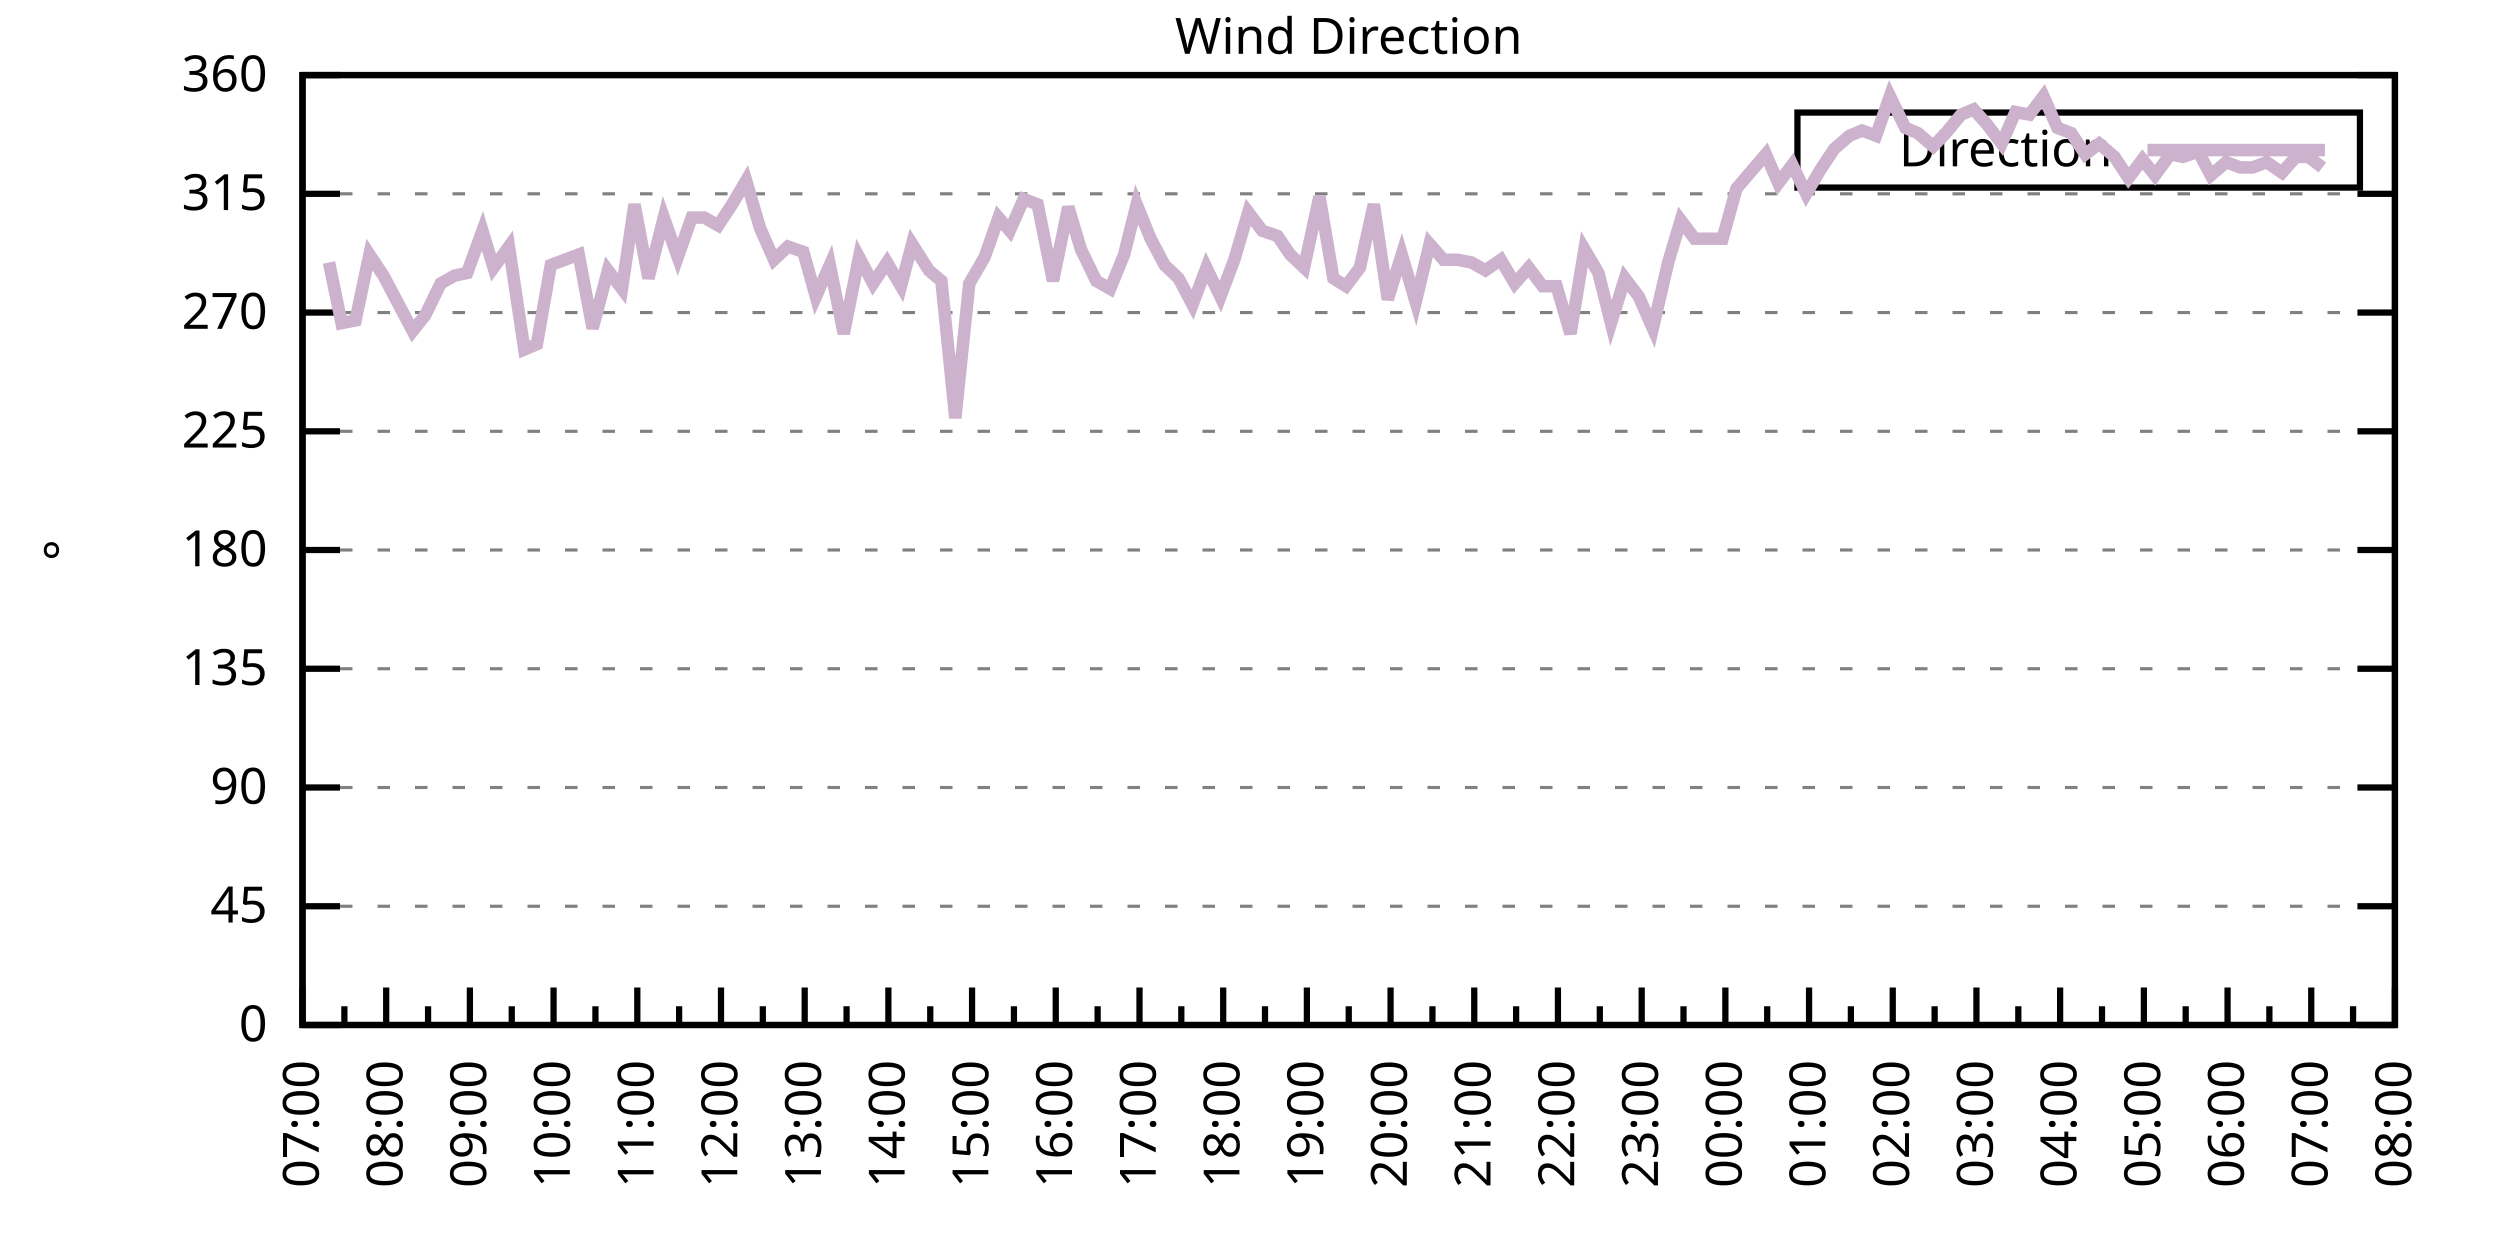
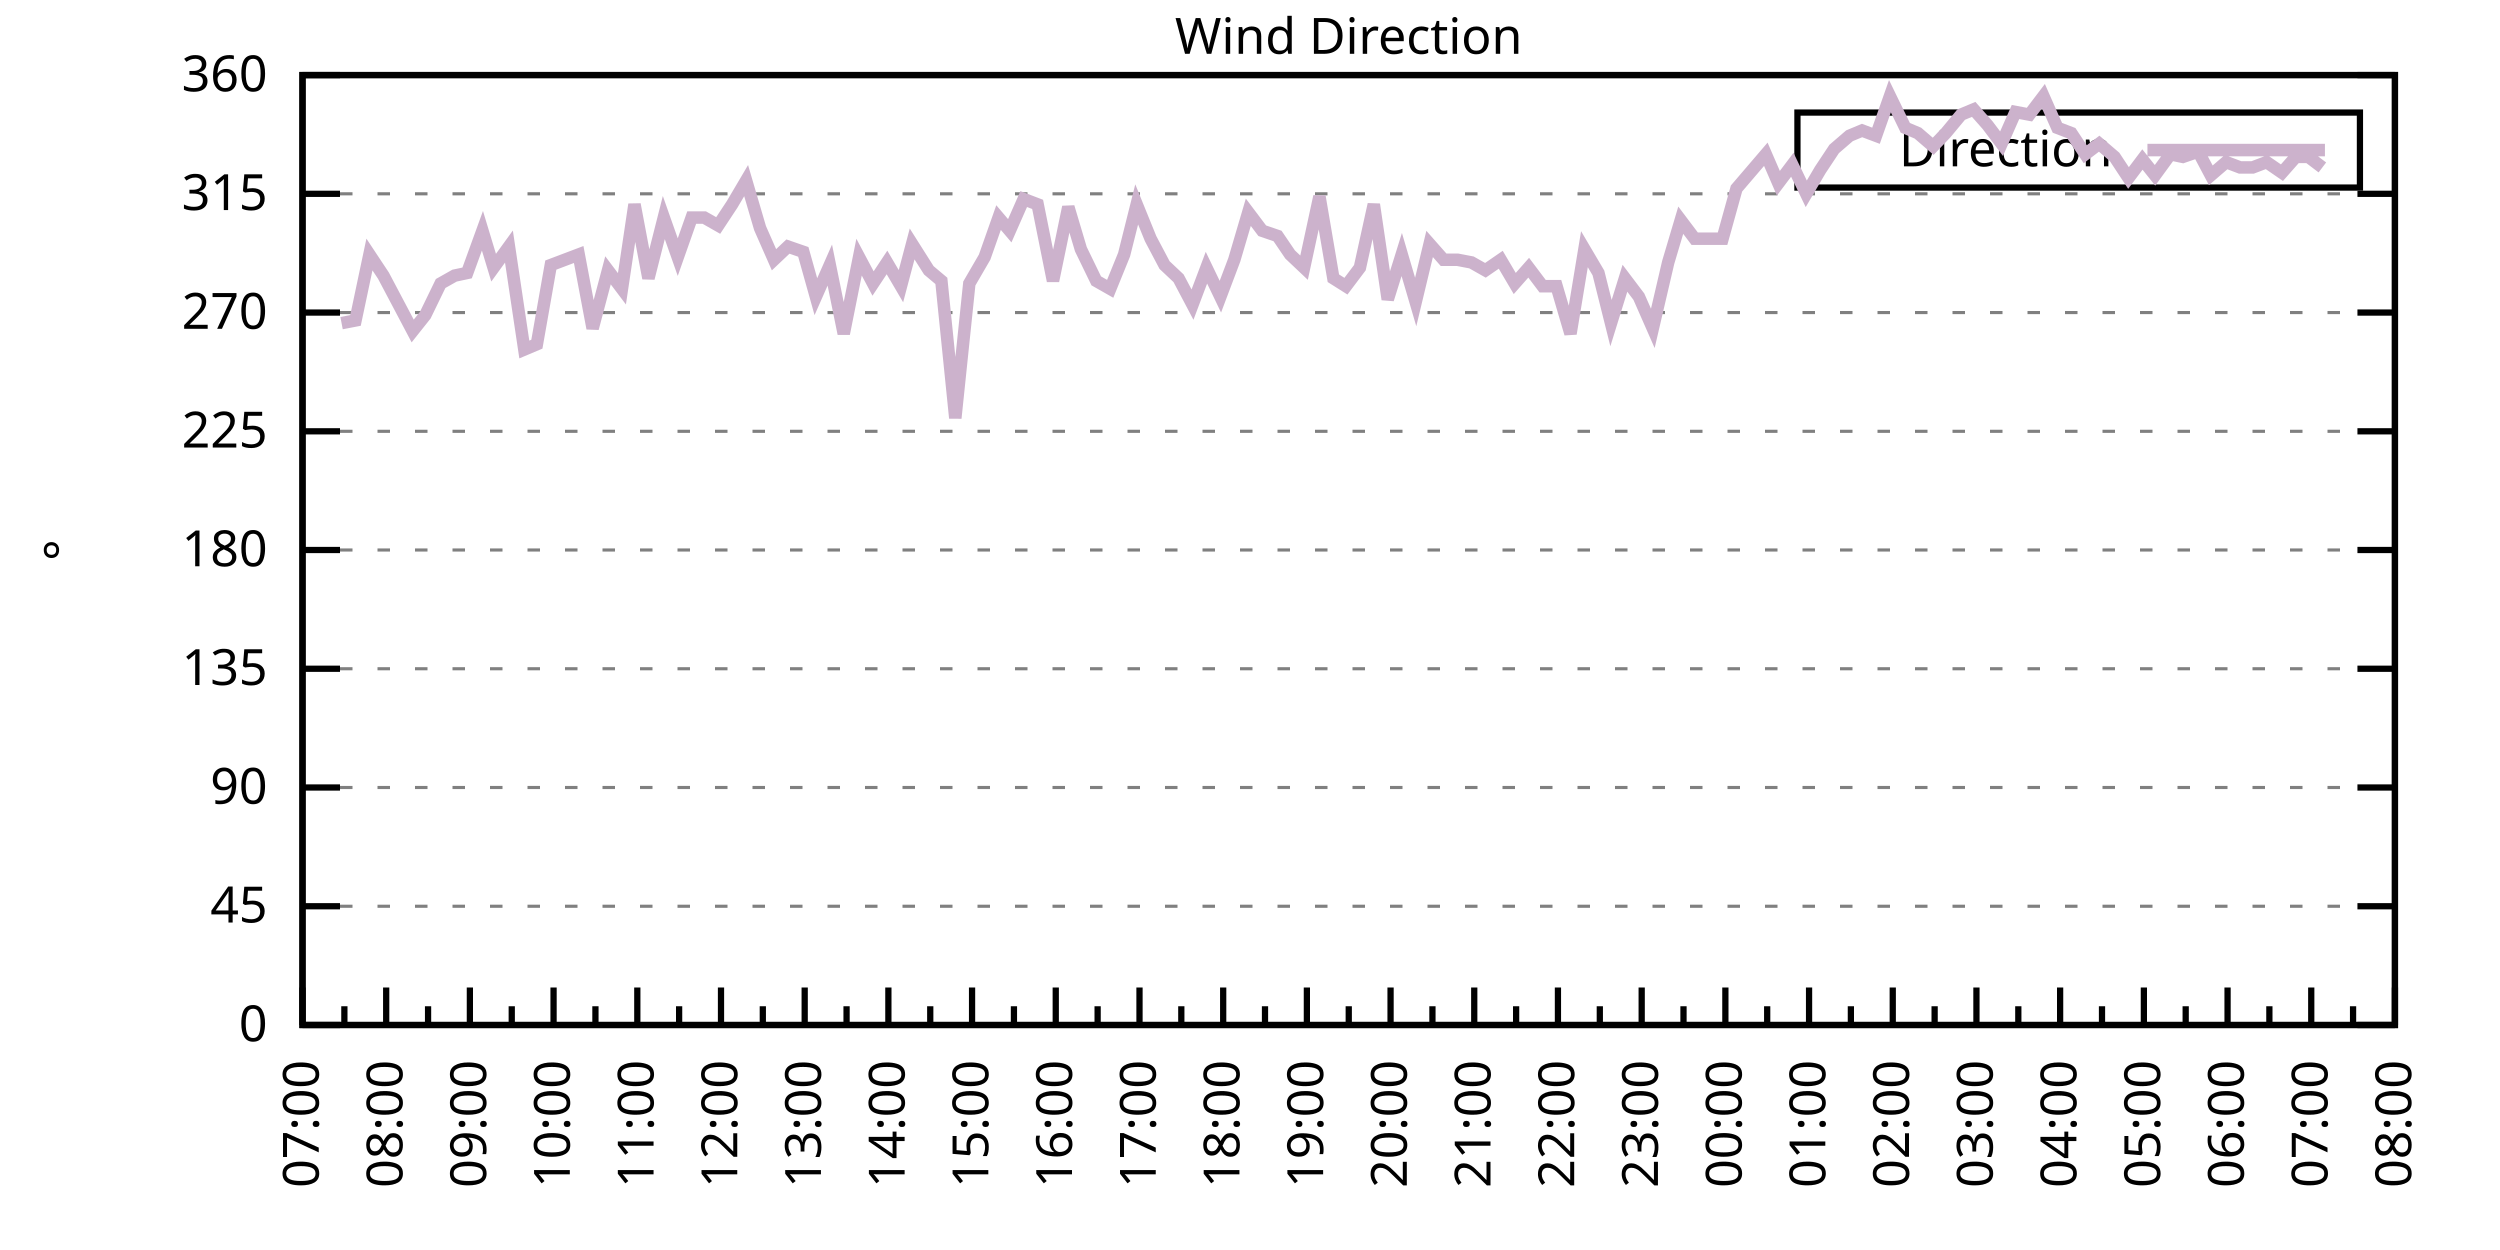
<svg xmlns="http://www.w3.org/2000/svg" xmlns:xlink="http://www.w3.org/1999/xlink" width="400" height="200" viewBox="0 0 400 200">
  <g id="gnuplot_canvas">
    <rect x="0" y="0" width="400" height="200" fill="none" />
    <defs>
      <circle id="gpDot" r="0.5" stroke-width="0.5" stroke="currentColor" />
      <path id="gpPt0" stroke-width="0.333" stroke="currentColor" d="M-1,0 h2 M0,-1 v2" />
      <path id="gpPt1" stroke-width="0.333" stroke="currentColor" d="M-1,-1 L1,1 M1,-1 L-1,1" />
      <path id="gpPt2" stroke-width="0.333" stroke="currentColor" d="M-1,0 L1,0 M0,-1 L0,1 M-1,-1 L1,1 M-1,1 L1,-1" />
      <rect id="gpPt3" stroke-width="0.333" stroke="currentColor" x="-1" y="-1" width="2" height="2" />
      <rect id="gpPt4" stroke-width="0.333" stroke="currentColor" fill="currentColor" x="-1" y="-1" width="2" height="2" />
      <circle id="gpPt5" stroke-width="0.333" stroke="currentColor" cx="0" cy="0" r="1" />
      <use xlink:href="#gpPt5" id="gpPt6" fill="currentColor" stroke="none" />
      <path id="gpPt7" stroke-width="0.333" stroke="currentColor" d="M0,-1.33 L-1.33,0.67 L1.33,0.67 z" />
      <use xlink:href="#gpPt7" id="gpPt8" fill="currentColor" stroke="none" />
      <use xlink:href="#gpPt7" id="gpPt9" stroke="currentColor" transform="rotate(180)" />
      <use xlink:href="#gpPt9" id="gpPt10" fill="currentColor" stroke="none" />
      <use xlink:href="#gpPt3" id="gpPt11" stroke="currentColor" transform="rotate(45)" />
      <use xlink:href="#gpPt11" id="gpPt12" fill="currentColor" stroke="none" />
      <path id="gpPt13" stroke-width="0.333" stroke="currentColor" d="M0,1.330 L1.265,0.411 L0.782,-1.067 L-0.782,-1.076 L-1.265,0.411 z" />
      <use xlink:href="#gpPt13" id="gpPt14" fill="currentColor" stroke="none" />
      <filter id="textbox" filterUnits="objectBoundingBox" x="0" y="0" height="1" width="1">
        <feFlood flood-color="white" flood-opacity="1" result="bgnd" />
        <feComposite in="SourceGraphic" in2="bgnd" operator="atop" />
      </filter>
      <filter id="greybox" filterUnits="objectBoundingBox" x="0" y="0" height="1" width="1">
        <feFlood flood-color="lightgrey" flood-opacity="1" result="grey" />
        <feComposite in="SourceGraphic" in2="grey" operator="atop" />
      </filter>
    </defs>
    <g fill="none" color="white" stroke="currentColor" stroke-width="1.00" stroke-linecap="butt" stroke-linejoin="miter">
</g>
    <g fill="none" color="black" stroke="currentColor" stroke-width="1.00" stroke-linecap="butt" stroke-linejoin="miter">
      <g stroke="none" shape-rendering="crispEdges">
        <polygon fill="rgb(255, 255, 255)" points="48.40,164.00 383.18,164.00 383.18,12.02 48.40,12.02 " />
      </g>
    </g>
    <g fill="none" color="black" stroke="currentColor" stroke-width="1.00" stroke-linecap="butt" stroke-linejoin="miter">
</g>
    <g fill="none" color="black" stroke="black" stroke-width="0.50" stroke-linecap="butt" stroke-linejoin="miter">
</g>
    <g fill="none" color="gray" stroke="currentColor" stroke-width="0.50" stroke-linecap="butt" stroke-linejoin="miter">
      <path stroke="gray" stroke-dasharray="2,4" class="gridline" d="M48.40,164.00 L383.19,164.00  " />
    </g>
    <g fill="none" color="gray" stroke="gray" stroke-width="1.00" stroke-linecap="butt" stroke-linejoin="miter">
</g>
    <g fill="none" color="black" stroke="currentColor" stroke-width="1.00" stroke-linecap="butt" stroke-linejoin="miter">
      <path stroke="black" d="M48.40,164.00 L54.40,164.00 M383.19,164.00 L377.19,164.00  " />
      <g transform="translate(42.80,166.60)" stroke="none" fill="black" font-family="Sans" font-size="8.00" text-anchor="end">
        <text>
          <tspan font-family="Sans"> 0</tspan>
        </text>
      </g>
    </g>
    <g fill="none" color="black" stroke="currentColor" stroke-width="1.00" stroke-linecap="butt" stroke-linejoin="miter">
</g>
    <g fill="none" color="black" stroke="black" stroke-width="0.50" stroke-linecap="butt" stroke-linejoin="miter">
</g>
    <g fill="none" color="gray" stroke="currentColor" stroke-width="0.50" stroke-linecap="butt" stroke-linejoin="miter">
      <path stroke="gray" stroke-dasharray="2,4" class="gridline" d="M48.40,145.00 L383.19,145.00  " />
    </g>
    <g fill="none" color="gray" stroke="gray" stroke-width="1.00" stroke-linecap="butt" stroke-linejoin="miter">
</g>
    <g fill="none" color="black" stroke="currentColor" stroke-width="1.00" stroke-linecap="butt" stroke-linejoin="miter">
      <path stroke="black" d="M48.40,145.00 L54.40,145.00 M383.19,145.00 L377.19,145.00  " />
      <g transform="translate(42.80,147.60)" stroke="none" fill="black" font-family="Sans" font-size="8.00" text-anchor="end">
        <text>
          <tspan font-family="Sans"> 45</tspan>
        </text>
      </g>
    </g>
    <g fill="none" color="black" stroke="currentColor" stroke-width="1.00" stroke-linecap="butt" stroke-linejoin="miter">
</g>
    <g fill="none" color="black" stroke="black" stroke-width="0.50" stroke-linecap="butt" stroke-linejoin="miter">
</g>
    <g fill="none" color="gray" stroke="currentColor" stroke-width="0.50" stroke-linecap="butt" stroke-linejoin="miter">
      <path stroke="gray" stroke-dasharray="2,4" class="gridline" d="M48.40,126.00 L383.19,126.00  " />
    </g>
    <g fill="none" color="gray" stroke="gray" stroke-width="1.00" stroke-linecap="butt" stroke-linejoin="miter">
</g>
    <g fill="none" color="black" stroke="currentColor" stroke-width="1.00" stroke-linecap="butt" stroke-linejoin="miter">
      <path stroke="black" d="M48.40,126.00 L54.40,126.00 M383.19,126.00 L377.19,126.00  " />
      <g transform="translate(42.80,128.60)" stroke="none" fill="black" font-family="Sans" font-size="8.00" text-anchor="end">
        <text>
          <tspan font-family="Sans"> 90</tspan>
        </text>
      </g>
    </g>
    <g fill="none" color="black" stroke="currentColor" stroke-width="1.00" stroke-linecap="butt" stroke-linejoin="miter">
</g>
    <g fill="none" color="black" stroke="black" stroke-width="0.50" stroke-linecap="butt" stroke-linejoin="miter">
</g>
    <g fill="none" color="gray" stroke="currentColor" stroke-width="0.50" stroke-linecap="butt" stroke-linejoin="miter">
      <path stroke="gray" stroke-dasharray="2,4" class="gridline" d="M48.40,107.00 L383.19,107.00  " />
    </g>
    <g fill="none" color="gray" stroke="gray" stroke-width="1.00" stroke-linecap="butt" stroke-linejoin="miter">
</g>
    <g fill="none" color="black" stroke="currentColor" stroke-width="1.00" stroke-linecap="butt" stroke-linejoin="miter">
      <path stroke="black" d="M48.40,107.00 L54.40,107.00 M383.19,107.00 L377.19,107.00  " />
      <g transform="translate(42.80,109.60)" stroke="none" fill="black" font-family="Sans" font-size="8.00" text-anchor="end">
        <text>
          <tspan font-family="Sans"> 135</tspan>
        </text>
      </g>
    </g>
    <g fill="none" color="black" stroke="currentColor" stroke-width="1.00" stroke-linecap="butt" stroke-linejoin="miter">
</g>
    <g fill="none" color="black" stroke="black" stroke-width="0.50" stroke-linecap="butt" stroke-linejoin="miter">
</g>
    <g fill="none" color="gray" stroke="currentColor" stroke-width="0.50" stroke-linecap="butt" stroke-linejoin="miter">
      <path stroke="gray" stroke-dasharray="2,4" class="gridline" d="M48.40,88.00 L383.19,88.00  " />
    </g>
    <g fill="none" color="gray" stroke="gray" stroke-width="1.00" stroke-linecap="butt" stroke-linejoin="miter">
</g>
    <g fill="none" color="black" stroke="currentColor" stroke-width="1.00" stroke-linecap="butt" stroke-linejoin="miter">
      <path stroke="black" d="M48.40,88.00 L54.40,88.00 M383.19,88.00 L377.19,88.00  " />
      <g transform="translate(42.80,90.60)" stroke="none" fill="black" font-family="Sans" font-size="8.00" text-anchor="end">
        <text>
          <tspan font-family="Sans"> 180</tspan>
        </text>
      </g>
    </g>
    <g fill="none" color="black" stroke="currentColor" stroke-width="1.00" stroke-linecap="butt" stroke-linejoin="miter">
</g>
    <g fill="none" color="black" stroke="black" stroke-width="0.50" stroke-linecap="butt" stroke-linejoin="miter">
</g>
    <g fill="none" color="gray" stroke="currentColor" stroke-width="0.50" stroke-linecap="butt" stroke-linejoin="miter">
      <path stroke="gray" stroke-dasharray="2,4" class="gridline" d="M48.40,69.01 L383.19,69.01  " />
    </g>
    <g fill="none" color="gray" stroke="gray" stroke-width="1.00" stroke-linecap="butt" stroke-linejoin="miter">
</g>
    <g fill="none" color="black" stroke="currentColor" stroke-width="1.00" stroke-linecap="butt" stroke-linejoin="miter">
      <path stroke="black" d="M48.40,69.01 L54.40,69.01 M383.19,69.01 L377.19,69.01  " />
      <g transform="translate(42.80,71.61)" stroke="none" fill="black" font-family="Sans" font-size="8.00" text-anchor="end">
        <text>
          <tspan font-family="Sans"> 225</tspan>
        </text>
      </g>
    </g>
    <g fill="none" color="black" stroke="currentColor" stroke-width="1.00" stroke-linecap="butt" stroke-linejoin="miter">
</g>
    <g fill="none" color="black" stroke="black" stroke-width="0.50" stroke-linecap="butt" stroke-linejoin="miter">
</g>
    <g fill="none" color="gray" stroke="currentColor" stroke-width="0.50" stroke-linecap="butt" stroke-linejoin="miter">
      <path stroke="gray" stroke-dasharray="2,4" class="gridline" d="M48.40,50.01 L383.19,50.01  " />
    </g>
    <g fill="none" color="gray" stroke="gray" stroke-width="1.00" stroke-linecap="butt" stroke-linejoin="miter">
</g>
    <g fill="none" color="black" stroke="currentColor" stroke-width="1.00" stroke-linecap="butt" stroke-linejoin="miter">
      <path stroke="black" d="M48.40,50.01 L54.40,50.01 M383.19,50.01 L377.19,50.01  " />
      <g transform="translate(42.80,52.61)" stroke="none" fill="black" font-family="Sans" font-size="8.00" text-anchor="end">
        <text>
          <tspan font-family="Sans"> 270</tspan>
        </text>
      </g>
    </g>
    <g fill="none" color="black" stroke="currentColor" stroke-width="1.00" stroke-linecap="butt" stroke-linejoin="miter">
</g>
    <g fill="none" color="black" stroke="black" stroke-width="0.50" stroke-linecap="butt" stroke-linejoin="miter">
</g>
    <g fill="none" color="gray" stroke="currentColor" stroke-width="0.50" stroke-linecap="butt" stroke-linejoin="miter">
      <path stroke="gray" stroke-dasharray="2,4" class="gridline" d="M48.40,31.01 L383.19,31.01  " />
    </g>
    <g fill="none" color="gray" stroke="gray" stroke-width="1.00" stroke-linecap="butt" stroke-linejoin="miter">
</g>
    <g fill="none" color="black" stroke="currentColor" stroke-width="1.00" stroke-linecap="butt" stroke-linejoin="miter">
      <path stroke="black" d="M48.40,31.01 L54.40,31.01 M383.19,31.01 L377.19,31.01  " />
      <g transform="translate(42.80,33.61)" stroke="none" fill="black" font-family="Sans" font-size="8.00" text-anchor="end">
        <text>
          <tspan font-family="Sans"> 315</tspan>
        </text>
      </g>
    </g>
    <g fill="none" color="black" stroke="currentColor" stroke-width="1.00" stroke-linecap="butt" stroke-linejoin="miter">
</g>
    <g fill="none" color="black" stroke="black" stroke-width="0.50" stroke-linecap="butt" stroke-linejoin="miter">
</g>
    <g fill="none" color="gray" stroke="currentColor" stroke-width="0.50" stroke-linecap="butt" stroke-linejoin="miter">
      <path stroke="gray" stroke-dasharray="2,4" class="gridline" d="M48.40,12.01 L383.19,12.01  " />
    </g>
    <g fill="none" color="gray" stroke="gray" stroke-width="1.00" stroke-linecap="butt" stroke-linejoin="miter">
</g>
    <g fill="none" color="black" stroke="currentColor" stroke-width="1.00" stroke-linecap="butt" stroke-linejoin="miter">
      <path stroke="black" d="M48.40,12.01 L54.40,12.01 M383.19,12.01 L377.19,12.01  " />
      <g transform="translate(42.80,14.61)" stroke="none" fill="black" font-family="Sans" font-size="8.00" text-anchor="end">
        <text>
          <tspan font-family="Sans"> 360</tspan>
        </text>
      </g>
    </g>
    <g fill="none" color="black" stroke="currentColor" stroke-width="1.00" stroke-linecap="butt" stroke-linejoin="miter">
      <path stroke="black" d="M48.40,164.00 L48.40,158.00  " />
      <g transform="translate(51.00,169.60) rotate(270)" stroke="none" fill="black" font-family="Sans" font-size="8.00" text-anchor="end">
        <text>
          <tspan font-family="Sans">07:00</tspan>
        </text>
      </g>
    </g>
    <g fill="none" color="black" stroke="currentColor" stroke-width="1.00" stroke-linecap="butt" stroke-linejoin="miter">
      <path stroke="black" d="M55.10,164.00 L55.10,161.00 M61.79,164.00 L61.79,158.00  " />
      <g transform="translate(64.39,169.60) rotate(270)" stroke="none" fill="black" font-family="Sans" font-size="8.00" text-anchor="end">
        <text>
          <tspan font-family="Sans">08:00</tspan>
        </text>
      </g>
    </g>
    <g fill="none" color="black" stroke="currentColor" stroke-width="1.00" stroke-linecap="butt" stroke-linejoin="miter">
      <path stroke="black" d="M68.49,164.00 L68.49,161.00 M75.18,164.00 L75.18,158.00  " />
      <g transform="translate(77.78,169.60) rotate(270)" stroke="none" fill="black" font-family="Sans" font-size="8.00" text-anchor="end">
        <text>
          <tspan font-family="Sans">09:00</tspan>
        </text>
      </g>
    </g>
    <g fill="none" color="black" stroke="currentColor" stroke-width="1.00" stroke-linecap="butt" stroke-linejoin="miter">
      <path stroke="black" d="M81.88,164.00 L81.88,161.00 M88.57,164.00 L88.57,158.00  " />
      <g transform="translate(91.17,169.60) rotate(270)" stroke="none" fill="black" font-family="Sans" font-size="8.00" text-anchor="end">
        <text>
          <tspan font-family="Sans">10:00</tspan>
        </text>
      </g>
    </g>
    <g fill="none" color="black" stroke="currentColor" stroke-width="1.00" stroke-linecap="butt" stroke-linejoin="miter">
      <path stroke="black" d="M95.27,164.00 L95.27,161.00 M101.97,164.00 L101.97,158.00  " />
      <g transform="translate(104.57,169.60) rotate(270)" stroke="none" fill="black" font-family="Sans" font-size="8.00" text-anchor="end">
        <text>
          <tspan font-family="Sans">11:00</tspan>
        </text>
      </g>
    </g>
    <g fill="none" color="black" stroke="currentColor" stroke-width="1.00" stroke-linecap="butt" stroke-linejoin="miter">
      <path stroke="black" d="M108.66,164.00 L108.66,161.00 M115.36,164.00 L115.36,158.00  " />
      <g transform="translate(117.96,169.60) rotate(270)" stroke="none" fill="black" font-family="Sans" font-size="8.00" text-anchor="end">
        <text>
          <tspan font-family="Sans">12:00</tspan>
        </text>
      </g>
    </g>
    <g fill="none" color="black" stroke="currentColor" stroke-width="1.00" stroke-linecap="butt" stroke-linejoin="miter">
      <path stroke="black" d="M122.05,164.00 L122.05,161.00 M128.75,164.00 L128.75,158.00  " />
      <g transform="translate(131.35,169.60) rotate(270)" stroke="none" fill="black" font-family="Sans" font-size="8.00" text-anchor="end">
        <text>
          <tspan font-family="Sans">13:00</tspan>
        </text>
      </g>
    </g>
    <g fill="none" color="black" stroke="currentColor" stroke-width="1.00" stroke-linecap="butt" stroke-linejoin="miter">
      <path stroke="black" d="M135.45,164.00 L135.45,161.00 M142.14,164.00 L142.14,158.00  " />
      <g transform="translate(144.74,169.60) rotate(270)" stroke="none" fill="black" font-family="Sans" font-size="8.00" text-anchor="end">
        <text>
          <tspan font-family="Sans">14:00</tspan>
        </text>
      </g>
    </g>
    <g fill="none" color="black" stroke="currentColor" stroke-width="1.00" stroke-linecap="butt" stroke-linejoin="miter">
      <path stroke="black" d="M148.84,164.00 L148.84,161.00 M155.53,164.00 L155.53,158.00  " />
      <g transform="translate(158.13,169.60) rotate(270)" stroke="none" fill="black" font-family="Sans" font-size="8.00" text-anchor="end">
        <text>
          <tspan font-family="Sans">15:00</tspan>
        </text>
      </g>
    </g>
    <g fill="none" color="black" stroke="currentColor" stroke-width="1.00" stroke-linecap="butt" stroke-linejoin="miter">
      <path stroke="black" d="M162.23,164.00 L162.23,161.00 M168.92,164.00 L168.92,158.00  " />
      <g transform="translate(171.52,169.60) rotate(270)" stroke="none" fill="black" font-family="Sans" font-size="8.00" text-anchor="end">
        <text>
          <tspan font-family="Sans">16:00</tspan>
        </text>
      </g>
    </g>
    <g fill="none" color="black" stroke="currentColor" stroke-width="1.00" stroke-linecap="butt" stroke-linejoin="miter">
      <path stroke="black" d="M175.62,164.00 L175.62,161.00 M182.32,164.00 L182.32,158.00  " />
      <g transform="translate(184.92,169.60) rotate(270)" stroke="none" fill="black" font-family="Sans" font-size="8.00" text-anchor="end">
        <text>
          <tspan font-family="Sans">17:00</tspan>
        </text>
      </g>
    </g>
    <g fill="none" color="black" stroke="currentColor" stroke-width="1.00" stroke-linecap="butt" stroke-linejoin="miter">
      <path stroke="black" d="M189.01,164.00 L189.01,161.00 M195.71,164.00 L195.71,158.00  " />
      <g transform="translate(198.31,169.60) rotate(270)" stroke="none" fill="black" font-family="Sans" font-size="8.00" text-anchor="end">
        <text>
          <tspan font-family="Sans">18:00</tspan>
        </text>
      </g>
    </g>
    <g fill="none" color="black" stroke="currentColor" stroke-width="1.00" stroke-linecap="butt" stroke-linejoin="miter">
      <path stroke="black" d="M202.40,164.00 L202.40,161.00 M209.10,164.00 L209.10,158.00  " />
      <g transform="translate(211.70,169.60) rotate(270)" stroke="none" fill="black" font-family="Sans" font-size="8.00" text-anchor="end">
        <text>
          <tspan font-family="Sans">19:00</tspan>
        </text>
      </g>
    </g>
    <g fill="none" color="black" stroke="currentColor" stroke-width="1.00" stroke-linecap="butt" stroke-linejoin="miter">
      <path stroke="black" d="M215.80,164.00 L215.80,161.00 M222.49,164.00 L222.49,158.00  " />
      <g transform="translate(225.09,169.60) rotate(270)" stroke="none" fill="black" font-family="Sans" font-size="8.00" text-anchor="end">
        <text>
          <tspan font-family="Sans">20:00</tspan>
        </text>
      </g>
    </g>
    <g fill="none" color="black" stroke="currentColor" stroke-width="1.00" stroke-linecap="butt" stroke-linejoin="miter">
      <path stroke="black" d="M229.19,164.00 L229.19,161.00 M235.88,164.00 L235.88,158.00  " />
      <g transform="translate(238.48,169.60) rotate(270)" stroke="none" fill="black" font-family="Sans" font-size="8.00" text-anchor="end">
        <text>
          <tspan font-family="Sans">21:00</tspan>
        </text>
      </g>
    </g>
    <g fill="none" color="black" stroke="currentColor" stroke-width="1.00" stroke-linecap="butt" stroke-linejoin="miter">
      <path stroke="black" d="M242.58,164.00 L242.58,161.00 M249.27,164.00 L249.27,158.00  " />
      <g transform="translate(251.87,169.60) rotate(270)" stroke="none" fill="black" font-family="Sans" font-size="8.00" text-anchor="end">
        <text>
          <tspan font-family="Sans">22:00</tspan>
        </text>
      </g>
    </g>
    <g fill="none" color="black" stroke="currentColor" stroke-width="1.00" stroke-linecap="butt" stroke-linejoin="miter">
      <path stroke="black" d="M255.97,164.00 L255.97,161.00 M262.67,164.00 L262.67,158.00  " />
      <g transform="translate(265.27,169.60) rotate(270)" stroke="none" fill="black" font-family="Sans" font-size="8.00" text-anchor="end">
        <text>
          <tspan font-family="Sans">23:00</tspan>
        </text>
      </g>
    </g>
    <g fill="none" color="black" stroke="currentColor" stroke-width="1.00" stroke-linecap="butt" stroke-linejoin="miter">
      <path stroke="black" d="M269.36,164.00 L269.36,161.00 M276.06,164.00 L276.06,158.00  " />
      <g transform="translate(278.66,169.60) rotate(270)" stroke="none" fill="black" font-family="Sans" font-size="8.00" text-anchor="end">
        <text>
          <tspan font-family="Sans">00:00</tspan>
        </text>
      </g>
    </g>
    <g fill="none" color="black" stroke="currentColor" stroke-width="1.00" stroke-linecap="butt" stroke-linejoin="miter">
      <path stroke="black" d="M282.75,164.00 L282.75,161.00 M289.45,164.00 L289.45,158.00  " />
      <g transform="translate(292.05,169.60) rotate(270)" stroke="none" fill="black" font-family="Sans" font-size="8.00" text-anchor="end">
        <text>
          <tspan font-family="Sans">01:00</tspan>
        </text>
      </g>
    </g>
    <g fill="none" color="black" stroke="currentColor" stroke-width="1.00" stroke-linecap="butt" stroke-linejoin="miter">
      <path stroke="black" d="M296.14,164.00 L296.14,161.00 M302.84,164.00 L302.84,158.00  " />
      <g transform="translate(305.44,169.60) rotate(270)" stroke="none" fill="black" font-family="Sans" font-size="8.00" text-anchor="end">
        <text>
          <tspan font-family="Sans">02:00</tspan>
        </text>
      </g>
    </g>
    <g fill="none" color="black" stroke="currentColor" stroke-width="1.00" stroke-linecap="butt" stroke-linejoin="miter">
      <path stroke="black" d="M309.54,164.00 L309.54,161.00 M316.23,164.00 L316.23,158.00  " />
      <g transform="translate(318.83,169.60) rotate(270)" stroke="none" fill="black" font-family="Sans" font-size="8.00" text-anchor="end">
        <text>
          <tspan font-family="Sans">03:00</tspan>
        </text>
      </g>
    </g>
    <g fill="none" color="black" stroke="currentColor" stroke-width="1.00" stroke-linecap="butt" stroke-linejoin="miter">
      <path stroke="black" d="M322.93,164.00 L322.93,161.00 M329.62,164.00 L329.62,158.00  " />
      <g transform="translate(332.22,169.60) rotate(270)" stroke="none" fill="black" font-family="Sans" font-size="8.00" text-anchor="end">
        <text>
          <tspan font-family="Sans">04:00</tspan>
        </text>
      </g>
    </g>
    <g fill="none" color="black" stroke="currentColor" stroke-width="1.00" stroke-linecap="butt" stroke-linejoin="miter">
      <path stroke="black" d="M336.32,164.00 L336.32,161.00 M343.02,164.00 L343.02,158.00  " />
      <g transform="translate(345.62,169.60) rotate(270)" stroke="none" fill="black" font-family="Sans" font-size="8.00" text-anchor="end">
        <text>
          <tspan font-family="Sans">05:00</tspan>
        </text>
      </g>
    </g>
    <g fill="none" color="black" stroke="currentColor" stroke-width="1.00" stroke-linecap="butt" stroke-linejoin="miter">
      <path stroke="black" d="M349.71,164.00 L349.71,161.00 M356.41,164.00 L356.41,158.00  " />
      <g transform="translate(359.01,169.60) rotate(270)" stroke="none" fill="black" font-family="Sans" font-size="8.00" text-anchor="end">
        <text>
          <tspan font-family="Sans">06:00</tspan>
        </text>
      </g>
    </g>
    <g fill="none" color="black" stroke="currentColor" stroke-width="1.00" stroke-linecap="butt" stroke-linejoin="miter">
      <path stroke="black" d="M363.10,164.00 L363.10,161.00 M369.80,164.00 L369.80,158.00  " />
      <g transform="translate(372.40,169.60) rotate(270)" stroke="none" fill="black" font-family="Sans" font-size="8.00" text-anchor="end">
        <text>
          <tspan font-family="Sans">07:00</tspan>
        </text>
      </g>
    </g>
    <g fill="none" color="black" stroke="currentColor" stroke-width="1.00" stroke-linecap="butt" stroke-linejoin="miter">
      <path stroke="black" d="M376.49,164.00 L376.49,161.00 M383.19,164.00 L383.19,158.00  " />
      <g transform="translate(385.79,169.60) rotate(270)" stroke="none" fill="black" font-family="Sans" font-size="8.00" text-anchor="end">
        <text>
          <tspan font-family="Sans">08:00</tspan>
        </text>
      </g>
    </g>
    <g fill="none" color="black" stroke="currentColor" stroke-width="1.00" stroke-linecap="butt" stroke-linejoin="miter">
</g>
    <g fill="none" color="black" stroke="currentColor" stroke-width="1.00" stroke-linecap="butt" stroke-linejoin="miter">
      <path stroke="black" d="M48.40,12.01 L48.40,164.00 L383.19,164.00 L383.19,12.01 L48.40,12.01 Z  " />
    </g>
    <g fill="none" color="black" stroke="currentColor" stroke-width="1.00" stroke-linecap="butt" stroke-linejoin="miter">
      <g transform="translate(12.80,88.01) rotate(270)" stroke="none" fill="black" font-family="Sans" font-size="8.00" text-anchor="middle">
        <text>
          <tspan font-family="Sans">°</tspan>
        </text>
      </g>
    </g>
    <g fill="none" color="black" stroke="currentColor" stroke-width="1.00" stroke-linecap="butt" stroke-linejoin="miter">
</g>
    <g fill="none" color="black" stroke="currentColor" stroke-width="1.00" stroke-linecap="butt" stroke-linejoin="miter">
      <path stroke="black" d="M287.59,30.01 L287.59,18.01 L377.59,18.01 L377.59,30.01 L287.59,30.01 Z  " />
    </g>
    <g id="Wind_direction_plot_1">
      <g fill="none" color="white" stroke="black" stroke-width="2.00" stroke-linecap="butt" stroke-linejoin="miter">
</g>
      <g fill="none" color="black" stroke="currentColor" stroke-width="2.00" stroke-linecap="butt" stroke-linejoin="miter">
        <g transform="translate(337.99,26.61)" stroke="none" fill="black" font-family="Sans" font-size="8.00" text-anchor="end">
          <text>
            <tspan font-family="Sans">Direction</tspan>
          </text>
        </g>
      </g>
      <g fill="none" color="black" stroke="currentColor" stroke-width="2.00" stroke-linecap="butt" stroke-linejoin="miter">
-         <path stroke="rgb(204, 178, 204)" d="M343.59,24.01 L371.99,24.01 M52.64,41.99 L54.65,51.70 L56.88,51.27 L59.11,40.72 L61.35,44.10 L63.58,48.32   L66.03,52.96 L68.04,50.43 L70.50,45.36 L72.73,44.10 L74.74,43.67 L77.19,36.92 L78.98,42.83 L81.43,39.45   L83.89,55.92 L85.90,55.07 L88.13,42.41 L92.59,40.72 L94.82,52.54 L97.28,43.25 L99.51,46.21 L101.52,32.70   L103.75,44.52 L106.21,34.81 L108.44,41.14 L110.67,34.81 L112.68,34.81 L114.91,36.08 L117.14,32.70 L119.38,28.90   L121.61,36.50 L123.84,41.56 L126.07,39.45 L128.53,40.30 L130.54,47.47 L132.77,42.41 L135.00,53.39 L137.45,41.14   L139.69,45.36 L141.92,41.99 L144.15,45.79 L145.94,39.03 L148.61,43.25 L150.62,44.94 L152.85,66.90 L155.09,45.36   L157.54,41.14 L159.77,34.81 L161.56,36.92 L163.79,31.85 L166.02,32.70 L168.48,44.94 L170.93,33.12 L172.94,39.87   L175.40,44.94 L177.63,46.21 L179.86,40.72 L181.87,32.70 L184.10,38.19 L186.33,42.41 L188.57,44.52 L190.80,48.74   L193.03,42.83 L195.26,47.47 L197.49,41.56 L199.73,33.96 L201.96,36.92 L204.41,37.76 L206.42,40.72 L208.65,42.83   L211.11,31.43 L213.34,44.52 L215.35,45.79 L217.58,42.83 L219.81,32.70 L222.04,47.90 L224.28,40.72 L226.51,48.32   L228.74,39.03 L230.97,41.56 L233.20,41.56 L235.44,41.99 L237.67,43.25 L240.12,41.56 L242.36,45.36 L244.59,42.83   L246.82,45.79 L249.05,45.79 L251.28,53.39 L253.51,39.87 L255.75,43.67 L257.76,51.70 L259.99,44.52 L262.22,47.47   L264.45,52.54 L266.91,41.99 L268.92,35.23 L271.15,38.19 L273.60,38.19 L275.61,38.19 L277.84,30.16 L282.53,24.68   L284.54,29.32 L286.77,26.36 L289.00,31.01 L291.23,27.21 L293.47,23.83 L295.92,21.72 L297.93,20.88 L300.16,21.72   L302.39,15.39 L304.85,20.45 L306.86,21.30 L309.31,23.41 L311.32,21.30 L313.78,18.34 L315.79,17.50 L318.02,20.03   L320.25,22.99 L322.48,17.92 L324.71,18.34 L326.95,15.39 L329.18,20.45 L331.41,21.30 L333.64,24.68 L335.87,22.99   L338.33,25.10 L340.56,28.48 L342.79,25.52 L344.80,28.05 L347.26,24.68 L349.26,25.10 L351.72,24.25 L353.73,28.05   L356.18,25.94 L358.42,26.79 L360.42,26.79 L362.66,25.94 L365.11,27.63 L367.34,25.10 L369.35,25.10 L371.58,26.79    " />
+         <path stroke="rgb(204, 178, 204)" d="M343.59,24.01 L371.99,24.01 M54.65,51.70 L56.88,51.27 L59.11,40.72 L61.35,44.10 L63.58,48.32 L66.03,52.96   L68.04,50.43 L70.50,45.36 L72.73,44.10 L74.74,43.67 L77.19,36.92 L78.98,42.83 L81.43,39.45 L83.89,55.92   L85.90,55.07 L88.13,42.41 L92.59,40.72 L94.82,52.54 L97.28,43.25 L99.51,46.21 L101.52,32.70 L103.75,44.52   L106.21,34.81 L108.44,41.14 L110.67,34.81 L112.68,34.81 L114.91,36.08 L117.14,32.70 L119.38,28.90 L121.61,36.50   L123.84,41.56 L126.07,39.45 L128.53,40.30 L130.54,47.47 L132.77,42.41 L135.00,53.39 L137.45,41.14 L139.69,45.36   L141.92,41.99 L144.15,45.79 L145.94,39.03 L148.61,43.25 L150.62,44.94 L152.85,66.90 L155.09,45.36 L157.54,41.14   L159.77,34.81 L161.56,36.92 L163.79,31.85 L166.02,32.70 L168.48,44.94 L170.93,33.12 L172.94,39.87 L175.40,44.94   L177.63,46.21 L179.86,40.72 L181.87,32.70 L184.10,38.19 L186.33,42.41 L188.57,44.52 L190.80,48.74 L193.03,42.83   L195.26,47.47 L197.49,41.56 L199.73,33.96 L201.96,36.92 L204.41,37.76 L206.42,40.72 L208.65,42.83 L211.11,31.43   L213.34,44.52 L215.35,45.79 L217.58,42.83 L219.81,32.70 L222.04,47.90 L224.28,40.72 L226.51,48.32 L228.74,39.03   L230.97,41.56 L233.20,41.56 L235.44,41.99 L237.67,43.25 L240.12,41.56 L242.36,45.36 L244.59,42.83 L246.82,45.79   L249.05,45.79 L251.28,53.39 L253.51,39.87 L255.75,43.67 L257.76,51.70 L259.99,44.52 L262.22,47.47 L264.45,52.54   L266.91,41.99 L268.92,35.23 L271.15,38.19 L273.60,38.19 L275.61,38.19 L277.84,30.16 L282.53,24.68 L284.54,29.32   L286.77,26.36 L289.00,31.01 L291.23,27.21 L293.47,23.83 L295.92,21.72 L297.93,20.88 L300.16,21.72 L302.39,15.39   L304.85,20.45 L306.86,21.30 L309.31,23.41 L311.32,21.30 L313.78,18.34 L315.79,17.50 L318.02,20.03 L320.25,22.99   L322.48,17.92 L324.71,18.34 L326.95,15.39 L329.18,20.45 L331.41,21.30 L333.64,24.68 L335.87,22.99 L338.33,25.10   L340.56,28.48 L342.79,25.52 L344.80,28.05 L347.26,24.68 L349.26,25.10 L351.72,24.25 L353.73,28.05 L356.18,25.94   L358.42,26.79 L360.42,26.79 L362.66,25.94 L365.11,27.63 L367.34,25.10 L369.35,25.10 L371.58,26.79  " />
      </g>
    </g>
    <g fill="none" color="black" stroke="currentColor" stroke-width="2.00" stroke-linecap="butt" stroke-linejoin="miter">
</g>
    <g fill="none" color="black" stroke="black" stroke-width="1.00" stroke-linecap="butt" stroke-linejoin="miter">
</g>
    <g fill="none" color="black" stroke="currentColor" stroke-width="1.00" stroke-linecap="butt" stroke-linejoin="miter">
      <path stroke="black" d="M48.40,12.01 L48.40,164.00 L383.19,164.00 L383.19,12.01 L48.40,12.01 Z  " />
    </g>
    <g fill="none" color="black" stroke="currentColor" stroke-width="1.00" stroke-linecap="butt" stroke-linejoin="miter">
      <g transform="translate(215.79,8.61)" stroke="none" fill="black" font-family="Sans" font-size="8.00" text-anchor="middle">
        <text>
          <tspan font-family="Sans">Wind Direction</tspan>
        </text>
      </g>
    </g>
    <g fill="none" color="black" stroke="currentColor" stroke-width="1.00" stroke-linecap="butt" stroke-linejoin="miter">
</g>
  </g>
</svg>
